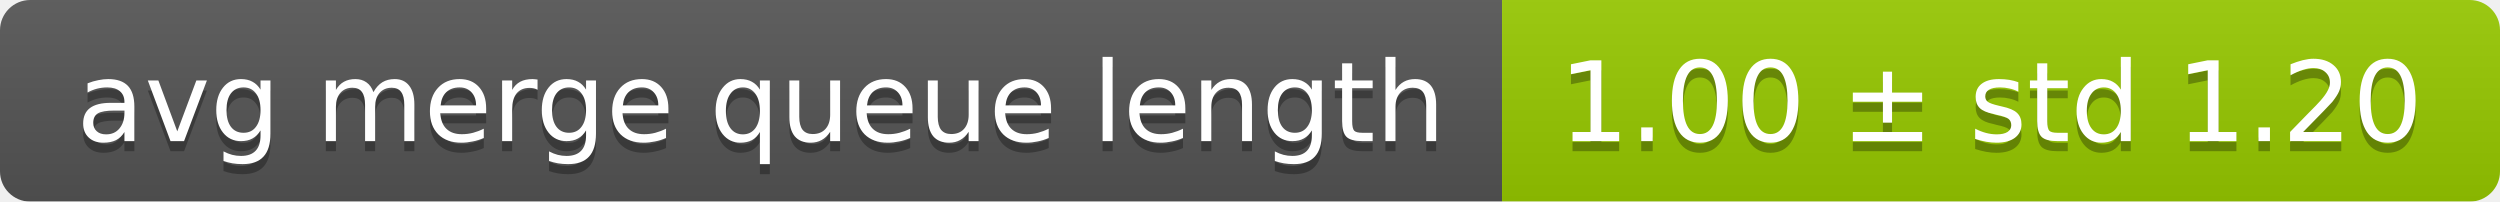
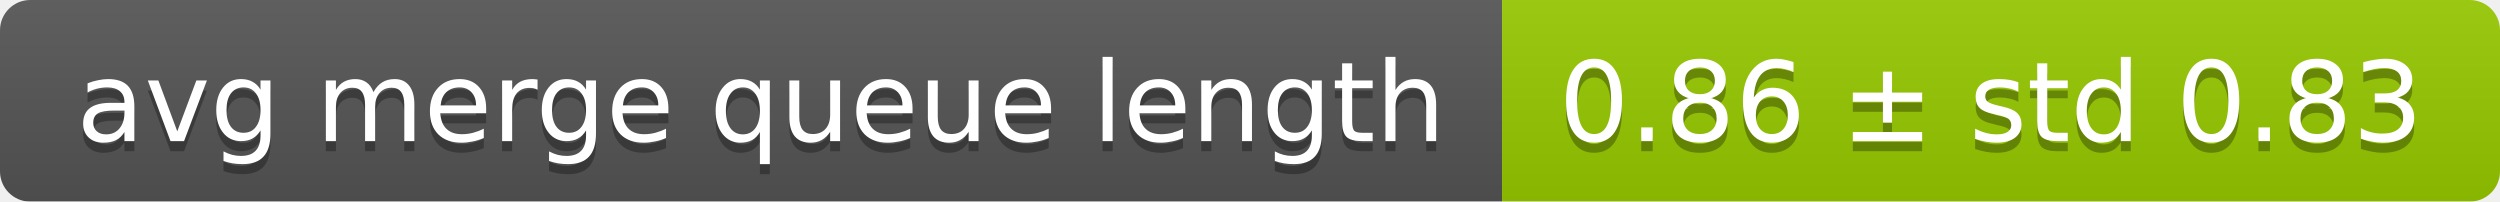
<svg xmlns="http://www.w3.org/2000/svg" width="248" height="20">
  <linearGradient id="smooth" x2="0" y2="100%">
    <stop offset="0" stop-color="#bbb" stop-opacity=".1" />
    <stop offset="1" stop-opacity=".1" />
  </linearGradient>
  <mask id="round">
    <rect width="248" height="20" rx="3" fill="#fff" />
  </mask>
  <g mask="url(#round)">
    <rect width="149" height="20" fill="#555" />
    <rect x="149" width="99" height="20" fill="#97ca00" />
    <rect width="248" height="20" fill="url(#smooth)" />
  </g>
  <g fill="#fff" text-anchor="middle" font-family="DejaVu Sans,Verdana,Geneva,sans-serif" font-size="11">
    <text x="75.5" y="15" fill="#010101" fill-opacity=".3">avg merge queue length</text>
    <text x="75.5" y="14">avg merge queue length</text>
-     <text x="197.5" y="15" fill="#010101" fill-opacity=".3">1.00 ± std 1.20</text>
-     <text x="197.5" y="14">1.00 ± std 1.20</text>
+     <text x="197.5" y="15" fill="#010101" fill-opacity=".3">0.86 ± std 0.83</text>
+     <text x="197.5" y="14">0.86 ± std 0.83</text>
  </g>
</svg>
